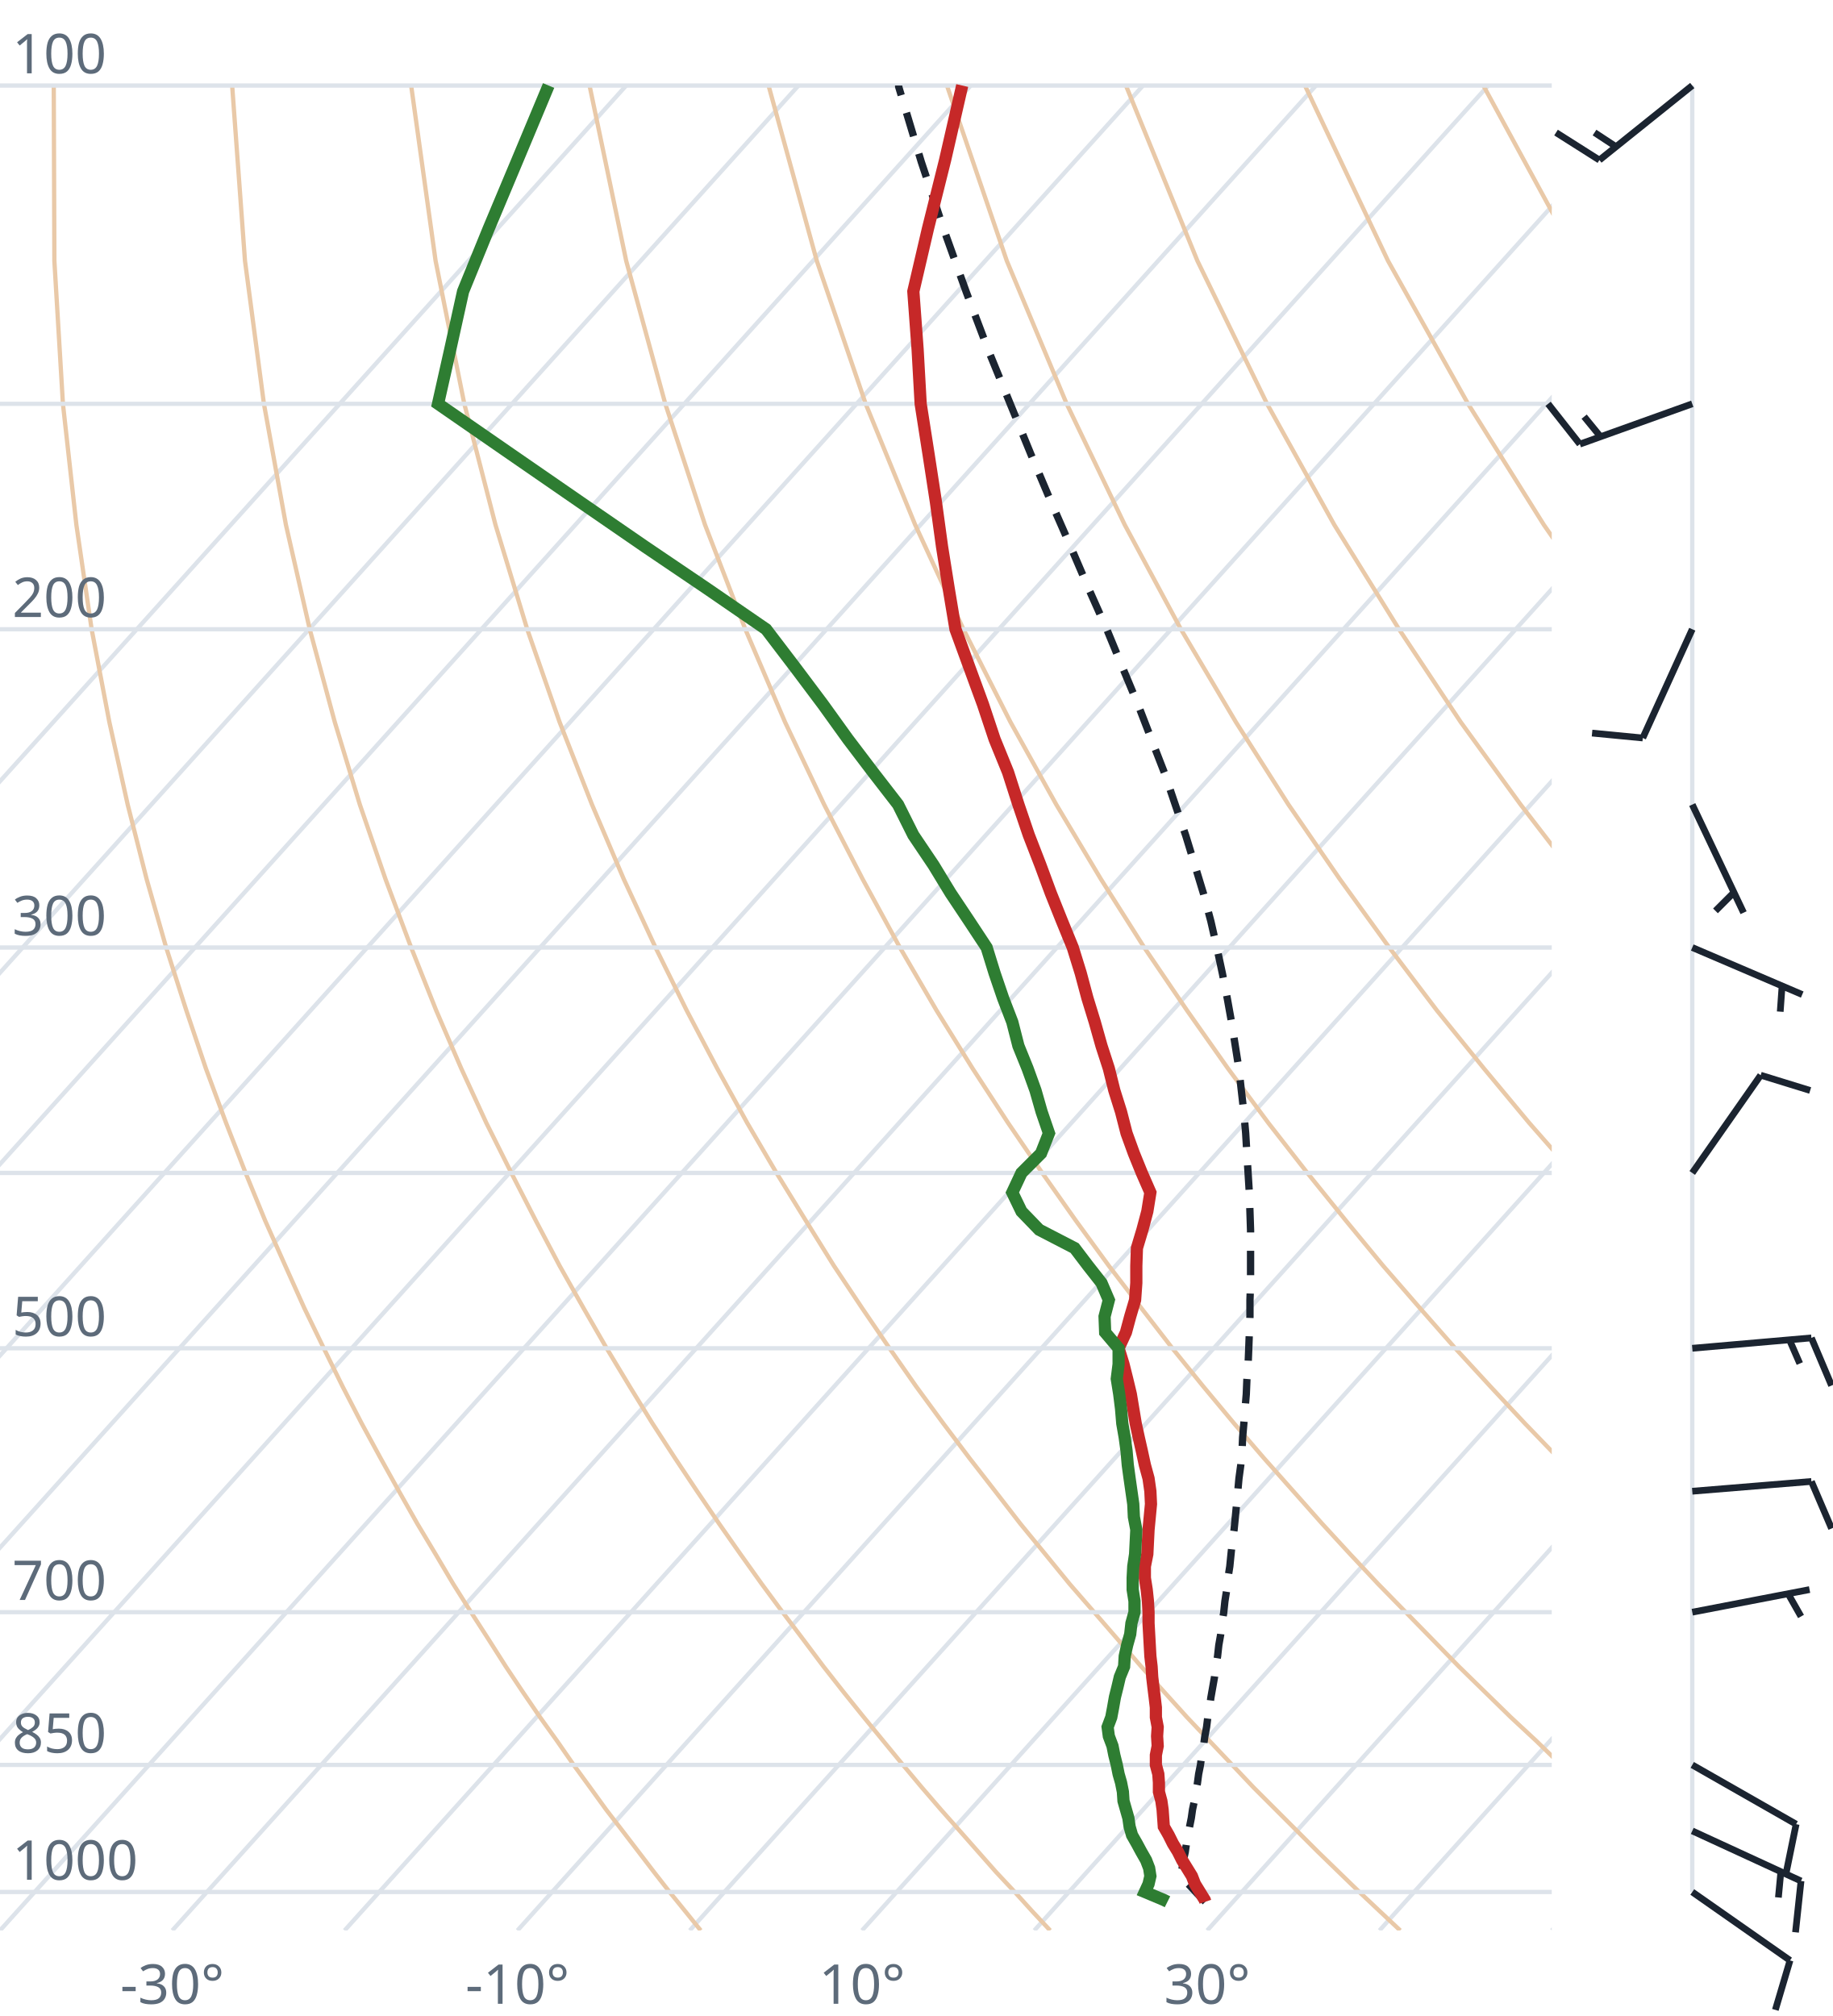
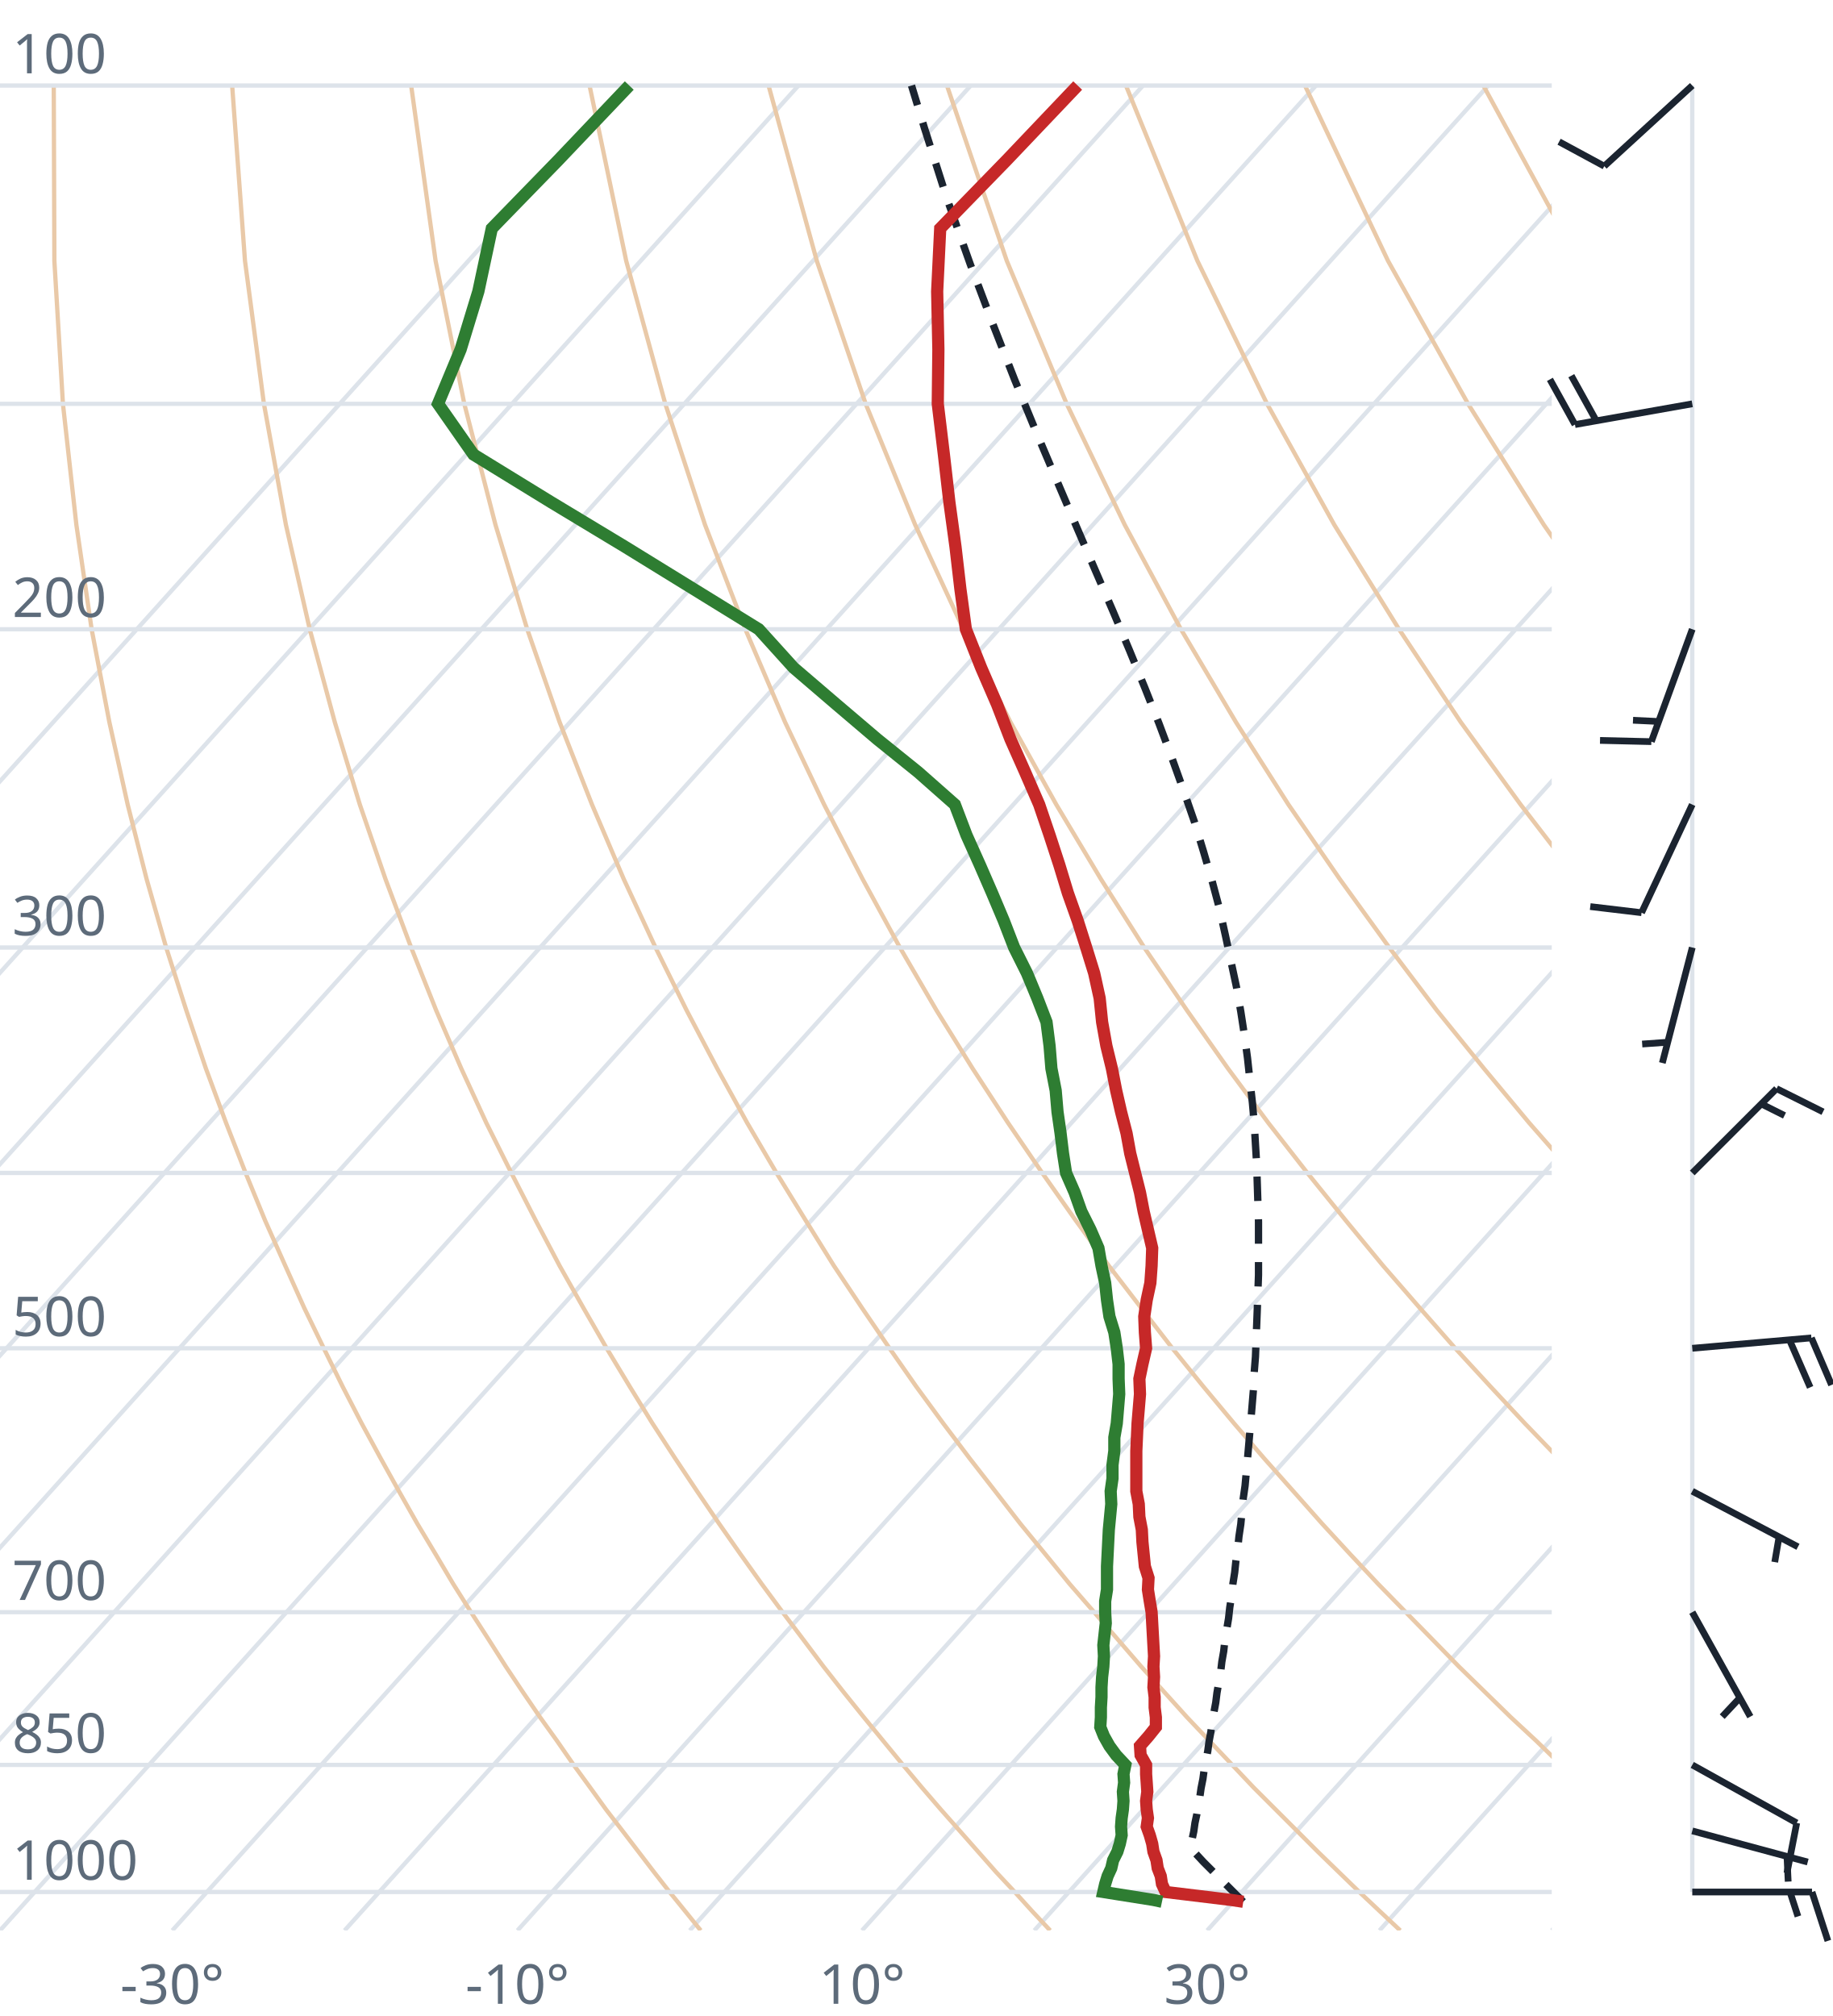
<svg xmlns="http://www.w3.org/2000/svg" viewBox="0 0 300 330" font-family="system-ui,sans-serif" font-size="9">
  <style>.g{stroke:#dde3ea;stroke-width:.7;fill:none}.ad{stroke:#e9c9a8;stroke-width:.7;fill:none}.t{stroke:#c62828;stroke-width:2;fill:none}.d{stroke:#2e7d32;stroke-width:2;fill:none}.pc{stroke:#1b2430;stroke-width:1.2;stroke-dasharray:4 3;fill:none}.barb{stroke:#1b2430;stroke-width:1.1;fill:#1b2430}text{fill:#5d6b7a}</style>
  <clipPath id="c">
    <rect x="0" y="0" width="254" height="316.0" />
  </clipPath>
  <g clip-path="url(#c)">
    <line class="g" x1="-169.3" y1="316.0" x2="102.5" y2="14.0" />
    <line class="g" x1="-141.1" y1="316.0" x2="130.7" y2="14.0" />
    <line class="g" x1="-112.9" y1="316.0" x2="158.9" y2="14.0" />
    <line class="g" x1="-84.7" y1="316.0" x2="187.1" y2="14.0" />
    <line class="g" x1="-56.4" y1="316.0" x2="215.4" y2="14.0" />
    <line class="g" x1="-28.2" y1="316.0" x2="243.6" y2="14.0" />
    <line class="g" x1="0.0" y1="316.0" x2="271.8" y2="14.0" />
    <line class="g" x1="28.2" y1="316.0" x2="300.0" y2="14.0" />
    <line class="g" x1="56.4" y1="316.0" x2="328.2" y2="14.0" />
    <line class="g" x1="84.7" y1="316.0" x2="356.5" y2="14.0" />
    <line class="g" x1="112.9" y1="316.0" x2="384.7" y2="14.0" />
    <line class="g" x1="141.1" y1="316.0" x2="412.9" y2="14.0" />
    <line class="g" x1="169.3" y1="316.0" x2="441.1" y2="14.0" />
    <line class="g" x1="197.6" y1="316.0" x2="469.4" y2="14.0" />
    <line class="g" x1="225.8" y1="316.0" x2="497.6" y2="14.0" />
    <line class="g" x1="254.0" y1="316.0" x2="525.8" y2="14.0" />
    <path class="ad" d="M114.7,316.0L112.2,312.9L109.6,309.7L107.1,306.5L104.5,303.1L101.9,299.7L99.2,296.2L96.6,292.6L93.9,288.9L91.2,285.0L88.4,281.1L85.6,277.0L82.8,272.8L80.0,268.4L77.1,263.9L74.2,259.3L71.3,254.4L68.3,249.4L65.3,244.1L62.3,238.7L59.2,233.0L56.1,227.0L53.0,220.7L49.8,214.1L46.7,207.2L43.4,199.8L40.2,192.0L37.0,183.8L33.7,174.9L30.5,165.4L27.2,155.1L24.0,143.9L20.9,131.7L17.9,118.2L15.0,103.0L12.5,85.9L10.3,66.1L8.9,42.7L8.8,14.0" />
    <path class="ad" d="M171.9,316.0L169.0,312.9L166.1,309.7L163.1,306.5L160.1,303.1L157.1,299.7L154.0,296.2L150.9,292.6L147.8,288.9L144.6,285.0L141.4,281.1L138.1,277.0L134.8,272.8L131.5,268.4L128.1,263.9L124.7,259.3L121.2,254.4L117.7,249.4L114.1,244.1L110.5,238.7L106.8,233.0L103.1,227.0L99.3,220.7L95.5,214.1L91.6,207.2L87.7,199.8L83.7,192.0L79.6,183.8L75.5,174.9L71.4,165.4L67.3,155.1L63.1,143.9L58.9,131.7L54.8,118.2L50.7,103.0L46.8,85.9L43.2,66.1L40.1,42.7L38.0,14.0" />
    <path class="ad" d="M229.2,316.0L225.9,312.9L222.5,309.7L219.2,306.5L215.7,303.1L212.3,299.7L208.8,296.2L205.2,292.6L201.7,288.9L198.0,285.0L194.3,281.1L190.6,277.0L186.8,272.8L183.0,268.4L179.1,263.9L175.1,259.3L171.1,254.4L167.0,249.4L162.9,244.1L158.7,238.7L154.4,233.0L150.0,227.0L145.6,220.7L141.1,214.1L136.5,207.2L131.9,199.8L127.1,192.0L122.3,183.8L117.4,174.9L112.4,165.4L107.3,155.1L102.1,143.9L96.9,131.7L91.6,118.2L86.3,103.0L81.1,85.9L76.0,66.1L71.3,42.7L67.3,14.0" />
    <path class="ad" d="M286.4,316.0L282.7,312.9L279.0,309.7L275.2,306.5L271.4,303.1L267.5,299.7L263.6,296.2L259.6,292.6L255.5,288.9L251.5,285.0L247.3,281.1L243.1,277.0L238.8,272.8L234.5,268.4L230.1,263.9L225.6,259.3L221.0,254.4L216.4,249.4L211.7,244.1L206.9,238.7L202.0,233.0L197.0,227.0L191.9,220.7L186.8,214.1L181.5,207.2L176.1,199.8L170.6,192.0L165.0,183.8L159.2,174.9L153.3,165.4L147.3,155.1L141.2,143.9L134.9,131.7L128.5,118.2L122.0,103.0L115.4,85.9L108.9,66.1L102.5,42.7L96.5,14.0" />
    <path class="ad" d="M343.6,316.0L339.5,312.9L335.4,309.7L331.2,306.5L327.0,303.1L322.7,299.7L318.3,296.2L313.9,292.6L309.4,288.9L304.9,285.0L300.3,281.1L295.6,277.0L290.8,272.8L286.0,268.4L281.0,263.9L276.0,259.3L270.9,254.4L265.7,249.4L260.5,244.1L255.1,238.7L249.6,233.0L244.0,227.0L238.2,220.7L232.4,214.1L226.4,207.2L220.3,199.8L214.0,192.0L207.6,183.8L201.0,174.9L194.3,165.4L187.3,155.1L180.2,143.9L172.9,131.7L165.4,118.2L157.7,103.0L149.8,85.9L141.7,66.1L133.7,42.7L125.8,14.0" />
    <path class="ad" d="M400.9,316.0L396.4,312.9L391.9,309.7L387.3,306.5L382.6,303.1L377.9,299.7L373.1,296.2L368.2,292.6L363.3,288.9L358.3,285.0L353.2,281.1L348.1,277.0L342.8,272.8L337.5,268.4L332.0,263.9L326.5,259.3L320.9,254.4L315.1,249.4L309.2,244.1L303.3,238.7L297.2,233.0L290.9,227.0L284.6,220.7L278.0,214.1L271.4,207.2L264.5,199.8L257.5,192.0L250.3,183.8L242.9,174.9L235.2,165.4L227.4,155.1L219.3,143.9L210.9,131.7L202.3,118.2L193.3,103.0L184.1,85.9L174.6,66.1L164.8,42.7L155.0,14.0" />
    <path class="ad" d="M458.1,316.0L453.2,312.9L448.3,309.7L443.3,306.5L438.2,303.1L433.1,299.7L427.9,296.2L422.6,292.6L417.2,288.9L411.7,285.0L406.2,281.1L400.5,277.0L394.8,272.8L389.0,268.4L383.0,263.9L376.9,259.3L370.8,254.4L364.5,249.4L358.0,244.1L351.5,238.7L344.8,233.0L337.9,227.0L330.9,220.7L323.7,214.1L316.3,207.2L308.7,199.8L300.9,192.0L292.9,183.8L284.7,174.9L276.2,165.4L267.4,155.1L258.3,143.9L248.9,131.7L239.1,118.2L229.0,103.0L218.4,85.9L207.4,66.1L196.0,42.7L184.3,14.0" />
    <path class="ad" d="M515.3,316.0L510.1,312.9L504.7,309.7L499.3,306.5L493.9,303.1L488.3,299.7L482.7,296.2L476.9,292.6L471.1,288.9L465.2,285.0L459.2,281.1L453.0,277.0L446.8,272.8L440.5,268.4L434.0,263.9L427.4,259.3L420.7,254.4L413.8,249.4L406.8,244.1L399.7,238.7L392.4,233.0L384.9,227.0L377.2,220.7L369.3,214.1L361.2,207.2L352.9,199.8L344.4,192.0L335.6,183.8L326.5,174.9L317.1,165.4L307.4,155.1L297.4,143.9L286.9,131.7L276.0,118.2L264.6,103.0L252.7,85.9L240.3,66.1L227.2,42.7L213.6,14.0" />
    <path class="ad" d="M572.6,316.0L566.9,312.9L561.2,309.7L555.4,306.5L549.5,303.1L543.5,299.7L537.4,296.2L531.3,292.6L525.0,288.9L518.6,285.0L512.1,281.1L505.5,277.0L498.8,272.8L491.9,268.4L485.0,263.9L477.9,259.3L470.6,254.4L463.2,249.4L455.6,244.1L447.9,238.7L439.9,233.0L431.8,227.0L423.5,220.7L415.0,214.1L406.2,207.2L397.2,199.8L387.9,192.0L378.3,183.8L368.4,174.9L358.1,165.4L347.5,155.1L336.4,143.9L324.9,131.7L312.9,118.2L300.3,103.0L287.1,85.9L273.1,66.1L258.4,42.7L242.8,14.0" />
    <path class="ad" d="M629.8,316.0L623.8,312.9L617.6,309.7L611.4,306.5L605.1,303.1L598.7,299.7L592.2,296.2L585.6,292.6L578.9,288.9L572.0,285.0L565.1,281.1L558.0,277.0L550.8,272.8L543.4,268.4L536.0,263.9L528.3,259.3L520.5,254.4L512.5,249.4L504.4,244.1L496.1,238.7L487.5,233.0L478.8,227.0L469.8,220.7L460.6,214.1L451.1,207.2L441.4,199.8L431.3,192.0L420.9,183.8L410.2,174.9L399.1,165.4L387.5,155.1L375.5,143.9L362.9,131.7L349.8,118.2L335.9,103.0L321.4,85.9L306.0,66.1L289.6,42.7L272.1,14.0" />
    <line class="g" x1="0" y1="309.7" x2="254" y2="309.7" />
    <line class="g" x1="0" y1="288.9" x2="254" y2="288.9" />
    <line class="g" x1="0" y1="263.9" x2="254" y2="263.9" />
    <line class="g" x1="0" y1="220.7" x2="254" y2="220.7" />
    <line class="g" x1="0" y1="192.0" x2="254" y2="192.0" />
    <line class="g" x1="0" y1="155.1" x2="254" y2="155.1" />
    <line class="g" x1="0" y1="103.0" x2="254" y2="103.0" />
    <line class="g" x1="0" y1="66.1" x2="254" y2="66.1" />
    <line class="g" x1="0" y1="14.0" x2="254" y2="14.0" />
-     <path class="pc" d="M197.3,311.3L196.0,310.0L194.8,308.7L193.5,307.4L193.3,307.2L193.5,305.8L193.7,304.5L194.0,303.2L194.2,301.8L194.5,300.4L194.7,299.1L195.0,297.6L195.2,296.2L195.5,294.8L195.7,293.3L196.0,291.9L196.2,290.4L196.5,288.9L196.7,287.4L197.0,285.8L197.2,284.3L197.5,282.7L197.7,281.1L198.0,279.5L198.2,277.9L198.5,276.2L198.8,274.5L199.0,272.8L199.3,271.1L199.5,269.3L199.8,267.6L200.0,265.8L200.3,264.0L200.5,262.1L200.8,260.2L201.0,258.3L201.3,256.4L201.5,254.4L201.7,252.5L202.0,250.4L202.2,248.4L202.4,246.3L202.6,244.2L202.8,242.0L203.1,239.8L203.3,237.6L203.4,235.3L203.6,233.0L203.8,230.6L204.0,228.2L204.1,225.8L204.3,223.3L204.4,220.8L204.5,218.2L204.6,215.5L204.6,212.8L204.7,210.1L204.7,207.2L204.7,204.3L204.7,201.4L204.6,198.4L204.5,195.3L204.3,192.1L204.1,188.9L203.9,185.5L203.6,182.1L203.2,178.6L202.8,175.0L202.2,171.2L201.6,167.4L200.9,163.5L200.1,159.4L199.2,155.2L198.2,150.8L197.0,146.3L195.6,141.7L194.1,136.8L192.4,131.8L190.6,126.5L188.5,121.1L186.3,115.4L183.8,109.4L181.2,103.1L178.3,96.6L175.3,89.6L172.1,82.3L168.8,74.5L165.4,66.2L161.8,57.4L158.2,47.9L154.5,37.6L150.8,26.5L147.1,14.2L147.1,14.0" />
-     <path class="t" d="M197.3,311.3L197.2,311.0L196.4,309.7L195.6,308.4L195.1,307.1L194.3,305.8L193.5,304.5L192.8,303.1L192.0,301.8L191.3,300.4L190.5,299.0L190.4,297.6L190.3,296.2L190.1,294.8L189.7,293.3L189.7,291.8L189.6,290.4L189.2,288.9L189.2,287.3L189.5,285.8L189.4,284.2L189.5,282.7L189.2,281.1L189.2,279.5L189.0,277.8L188.8,276.2L188.6,274.5L188.5,272.8L188.3,271.1L188.2,269.3L188.1,267.5L188.0,265.7L188.0,263.9L187.9,262.1L187.7,260.2L187.4,258.3L187.4,256.4L187.8,254.4L187.9,252.4L188.0,250.4L188.2,248.3L188.4,246.2L188.3,244.1L188.0,242.0L187.4,239.8L186.9,237.5L186.4,235.3L185.9,233.0L185.5,230.6L185.1,228.2L184.5,225.7L183.9,223.3L183.1,220.7L184.3,218.1L185.0,215.5L185.8,212.8L186.0,210.0L186.0,207.2L186.1,204.3L187.0,201.3L187.8,198.3L188.3,195.2L186.9,192.0L185.6,188.8L184.4,185.5L183.5,182.0L182.4,178.5L181.5,174.9L180.3,171.2L179.2,167.3L178.0,163.4L176.9,159.3L175.6,155.1L173.8,150.7L172.0,146.2L170.3,141.6L168.4,136.7L166.7,131.7L165.0,126.4L162.8,121.0L160.9,115.3L158.7,109.3L156.4,103.0L155.3,96.4L154.2,89.5L153.2,82.2L152.0,74.4L150.7,66.1L150.2,57.2L149.5,47.7L151.9,37.4L154.7,26.2L157.5,14.0" />
-     <path class="d" d="M191.1,311.3L190.5,311.0L187.4,309.7L188.0,308.4L188.3,307.1L188.1,305.8L187.6,304.5L186.8,303.1L186.1,301.8L185.3,300.4L184.9,299.0L184.7,297.6L184.3,296.2L183.9,294.8L183.8,293.3L183.5,291.8L183.1,290.4L182.8,288.9L182.4,287.3L182.1,285.8L181.5,284.2L181.3,282.7L181.9,281.1L182.2,279.5L182.5,277.8L182.9,276.2L183.3,274.5L184.0,272.8L184.1,271.1L184.5,269.3L185.0,267.5L185.2,265.7L185.7,263.9L185.7,262.1L185.4,260.2L185.4,258.3L185.5,256.4L185.8,254.4L185.9,252.4L186.0,250.4L185.6,248.3L185.5,246.2L185.2,244.1L184.9,242.0L184.6,239.8L184.4,237.5L184.1,235.3L183.7,233.0L183.5,230.6L183.2,228.2L182.8,225.7L183.1,223.3L183.1,220.7L180.9,218.1L180.8,215.5L181.5,212.8L180.3,210.0L178.1,207.2L175.9,204.3L170.1,201.3L167.2,198.3L165.7,195.2L167.2,192.0L170.4,188.8L171.7,185.5L170.5,182.0L169.5,178.5L168.2,174.9L166.7,171.2L165.7,167.3L164.2,163.4L162.8,159.3L161.5,155.1L158.6,150.7L155.6,146.2L152.8,141.6L149.5,136.7L147.0,131.7L142.9,126.4L138.8,121.0L134.7,115.3L130.2,109.3L125.4,103.0L115.8,96.4L105.6,89.5L95.0,82.2L83.7,74.4L71.7,66.1L73.7,57.2L75.8,47.7L80.0,37.4L84.7,26.2L89.8,14.0" />
+     <path class="pc" d="M203.5,311.3L202.2,310.0L200.9,308.7L199.6,307.4L198.3,306.1L197.0,304.8L195.7,303.4L194.9,302.5L195.1,301.2L195.4,299.8L195.6,298.4L195.9,297.0L196.1,295.6L196.4,294.1L196.6,292.7L196.9,291.2L197.1,289.7L197.4,288.2L197.7,286.6L197.9,285.1L198.2,283.5L198.4,282.0L198.7,280.3L199.0,278.7L199.2,277.1L199.5,275.4L199.8,273.7L200.0,272.0L200.3,270.3L200.5,268.5L200.8,266.7L201.1,264.9L201.3,263.1L201.6,261.2L201.8,259.3L202.1,257.4L202.3,255.5L202.6,253.5L202.8,251.5L203.1,249.5L203.3,247.4L203.5,245.3L203.8,243.2L204.0,241.0L204.2,238.8L204.4,236.5L204.6,234.2L204.8,231.9L205.0,229.5L205.2,227.1L205.3,224.6L205.5,222.1L205.6,219.5L205.7,216.9L205.8,214.3L205.9,211.5L206.0,208.7L206.0,205.9L206.0,203.0L206.0,200.0L205.9,196.9L205.8,193.8L205.7,190.6L205.5,187.3L205.3,183.9L205.0,180.5L204.6,176.9L204.2,173.2L203.7,169.5L203.1,165.6L202.4,161.6L201.5,157.4L200.6,153.2L199.6,148.7L198.4,144.2L197.0,139.4L195.5,134.5L193.7,129.3L191.8,124.0L189.7,118.4L187.4,112.6L184.9,106.5L182.2,100.1L179.3,93.4L176.2,86.2L173.0,78.7L169.6,70.7L166.1,62.2L162.5,53.0L158.8,43.2L155.0,32.5L151.3,20.9L149.2,14.0" />
+     <path class="t" d="M203.5,311.3L201.5,311.0L190.8,309.7L190.2,308.4L190.0,307.1L189.5,305.8L189.3,304.5L188.8,303.1L188.6,301.8L188.2,300.4L187.7,299.0L187.9,297.6L187.7,296.2L187.6,294.8L187.8,293.3L187.7,291.8L187.6,290.4L187.6,288.9L186.7,287.3L186.6,285.8L188.0,284.2L189.2,282.7L189.2,281.1L189.0,279.5L189.0,277.8L188.8,276.2L188.9,274.5L188.8,272.8L188.9,271.1L188.8,269.3L188.7,267.5L188.6,265.7L188.5,263.9L188.2,262.1L187.9,260.2L188.0,258.3L187.4,256.4L187.2,254.4L187.0,252.4L186.9,250.4L186.5,248.3L186.4,246.2L186.0,244.1L186.0,242.0L186.0,239.8L186.0,237.5L186.1,235.3L186.2,233.0L186.4,230.6L186.6,228.2L186.5,225.7L187.0,223.3L187.6,220.7L187.4,218.1L187.3,215.5L187.7,212.8L188.3,210.0L188.5,207.2L188.6,204.3L187.9,201.3L187.2,198.3L186.6,195.2L185.8,192.0L185.0,188.8L184.4,185.5L183.5,182.0L182.7,178.5L182.0,174.9L181.1,171.2L180.4,167.3L180.0,163.4L179.1,159.3L177.8,155.1L176.4,150.7L174.8,146.2L173.4,141.6L171.8,136.7L170.1,131.7L167.8,126.4L165.4,121.0L163.2,115.3L160.6,109.3L158.1,103.0L157.2,96.4L156.4,89.5L155.4,82.2L154.5,74.4L153.5,66.1L153.6,57.2L153.4,47.7L153.9,37.4L164.8,26.2L176.4,14.0" />
+     <path class="d" d="M190.2,311.3L188.8,311.0L180.6,309.7L180.9,308.4L181.3,307.1L181.9,305.8L182.2,304.5L182.9,303.1L183.3,301.8L183.6,300.4L183.5,299.0L183.6,297.6L183.8,296.2L183.9,294.8L183.8,293.3L184.0,291.8L183.9,290.4L184.2,288.9L182.7,287.3L181.6,285.8L180.7,284.2L180.1,282.7L180.2,281.1L180.2,279.5L180.3,277.8L180.3,276.2L180.4,274.5L180.6,272.8L180.7,271.1L180.6,269.3L180.8,267.5L181.0,265.7L180.9,263.9L180.9,262.1L181.2,260.2L181.2,258.3L181.2,256.4L181.3,254.4L181.4,252.4L181.5,250.4L181.7,248.3L181.9,246.2L181.8,244.1L182.1,242.0L182.1,239.8L182.4,237.5L182.4,235.3L182.8,233.0L183.0,230.6L183.2,228.2L183.1,225.7L183.1,223.3L182.8,220.7L182.4,218.1L181.6,215.5L181.2,212.8L180.9,210.0L180.3,207.2L179.8,204.3L178.5,201.3L177.0,198.3L175.9,195.2L174.5,192.0L174.0,188.8L173.6,185.5L173.1,182.0L172.8,178.5L172.1,174.9L171.8,171.2L171.3,167.3L169.8,163.4L168.1,159.3L166.0,155.1L164.3,150.7L162.4,146.2L160.4,141.6L158.2,136.7L156.3,131.7L150.3,126.4L143.6,121.0L136.9,115.3L129.9,109.3L124.2,103.0L113.5,96.4L102.3,89.5L90.2,82.2L77.5,74.4L71.7,66.1L75.4,57.2L78.3,47.7L80.5,37.4L91.4,26.2L103.0,14.0" />
  </g>
  <text x="2" y="307.7">1000</text>
  <text x="2" y="286.9">850</text>
  <text x="2" y="261.9">700</text>
  <text x="2" y="218.7">500</text>
  <text x="2" y="153.1">300</text>
  <text x="2" y="101.0">200</text>
  <text x="2" y="12.0">100</text>
  <text x="28.2" y="328" text-anchor="middle">-30°</text>
  <text x="84.7" y="328" text-anchor="middle">-10°</text>
  <text x="141.1" y="328" text-anchor="middle">10°</text>
  <text x="197.6" y="328" text-anchor="middle">30°</text>
  <line class="g" x1="277.0" y1="309.7" x2="277.0" y2="14.0" />
-   <path class="barb" d="M277.0,309.7L293.0,320.9M293.0,320.9L290.6,329.0" />
-   <path class="barb" d="M277.0,299.7L294.8,307.9M294.8,307.9L293.9,316.3M291.5,306.4L291.1,310.6" />
-   <path class="barb" d="M277.0,288.9L294.0,298.6M294.0,298.6L292.3,306.9" />
-   <path class="barb" d="M277.0,263.9L296.2,260.2M292.7,260.9L294.8,264.6" />
-   <path class="barb" d="M277.0,244.1L296.5,242.5M296.5,242.5L299.8,250.2" />
-   <path class="barb" d="M277.0,220.7L296.5,219.0M296.5,219.0L299.8,226.8M292.9,219.3L294.6,223.2" />
-   <path class="barb" d="M277.0,192.0L288.2,176.0M288.2,176.0L296.3,178.5" />
-   <path class="barb" d="M277.0,155.1L295.0,162.8M291.7,161.4L291.4,165.6" />
-   <path class="barb" d="M277.0,131.7L285.4,149.4M283.8,146.1L280.8,149.1" />
-   <path class="barb" d="M277.0,103.0L268.9,120.8M268.9,120.8L260.6,120.0" />
-   <path class="barb" d="M277.0,66.1L258.6,72.7M258.6,72.7L253.4,66.1M262.0,71.5L259.3,68.2" />
-   <path class="barb" d="M277.0,14.0L261.8,26.2M261.8,26.2L254.7,21.7M264.5,24.0L261.0,21.7" />
+   <path class="barb" d="M277.0,309.7L296.6,309.7M296.6,309.7L299.2,317.7M293.0,309.7L294.3,313.7" />
+   <path class="barb" d="M277.0,299.7L295.9,304.8M292.5,303.8L292.7,308.0" />
+   <path class="barb" d="M277.0,288.9L294.1,298.4M294.1,298.4L292.5,306.6" />
+   <path class="barb" d="M277.0,263.9L286.5,281.0M284.8,277.9L281.9,281.0" />
+   <path class="barb" d="M277.0,244.1L294.3,253.2M291.2,251.6L290.5,255.7" />
+   <path class="barb" d="M277.0,220.7L296.5,219.0M296.5,219.0L299.8,226.7M292.9,219.3L296.3,227.1" />
+   <path class="barb" d="M277.0,192.0L290.8,178.2M290.8,178.2L298.4,182.0M288.3,180.7L292.1,182.6" />
+   <path class="barb" d="M277.0,155.1L272.1,174.0M273.0,170.6L268.8,170.9" />
+   <path class="barb" d="M277.0,131.7L268.7,149.4M268.7,149.4L260.3,148.4" />
+   <path class="barb" d="M277.0,103.0L270.3,121.4M270.3,121.4L261.9,121.2M271.5,118.1L267.3,117.9" />
+   <path class="barb" d="M277.0,66.1L257.8,69.5M257.8,69.5L253.7,62.1M261.3,68.9L257.2,61.5" />
+   <path class="barb" d="M277.0,14.0L262.6,27.2M262.6,27.2L255.2,23.2" />
</svg>
